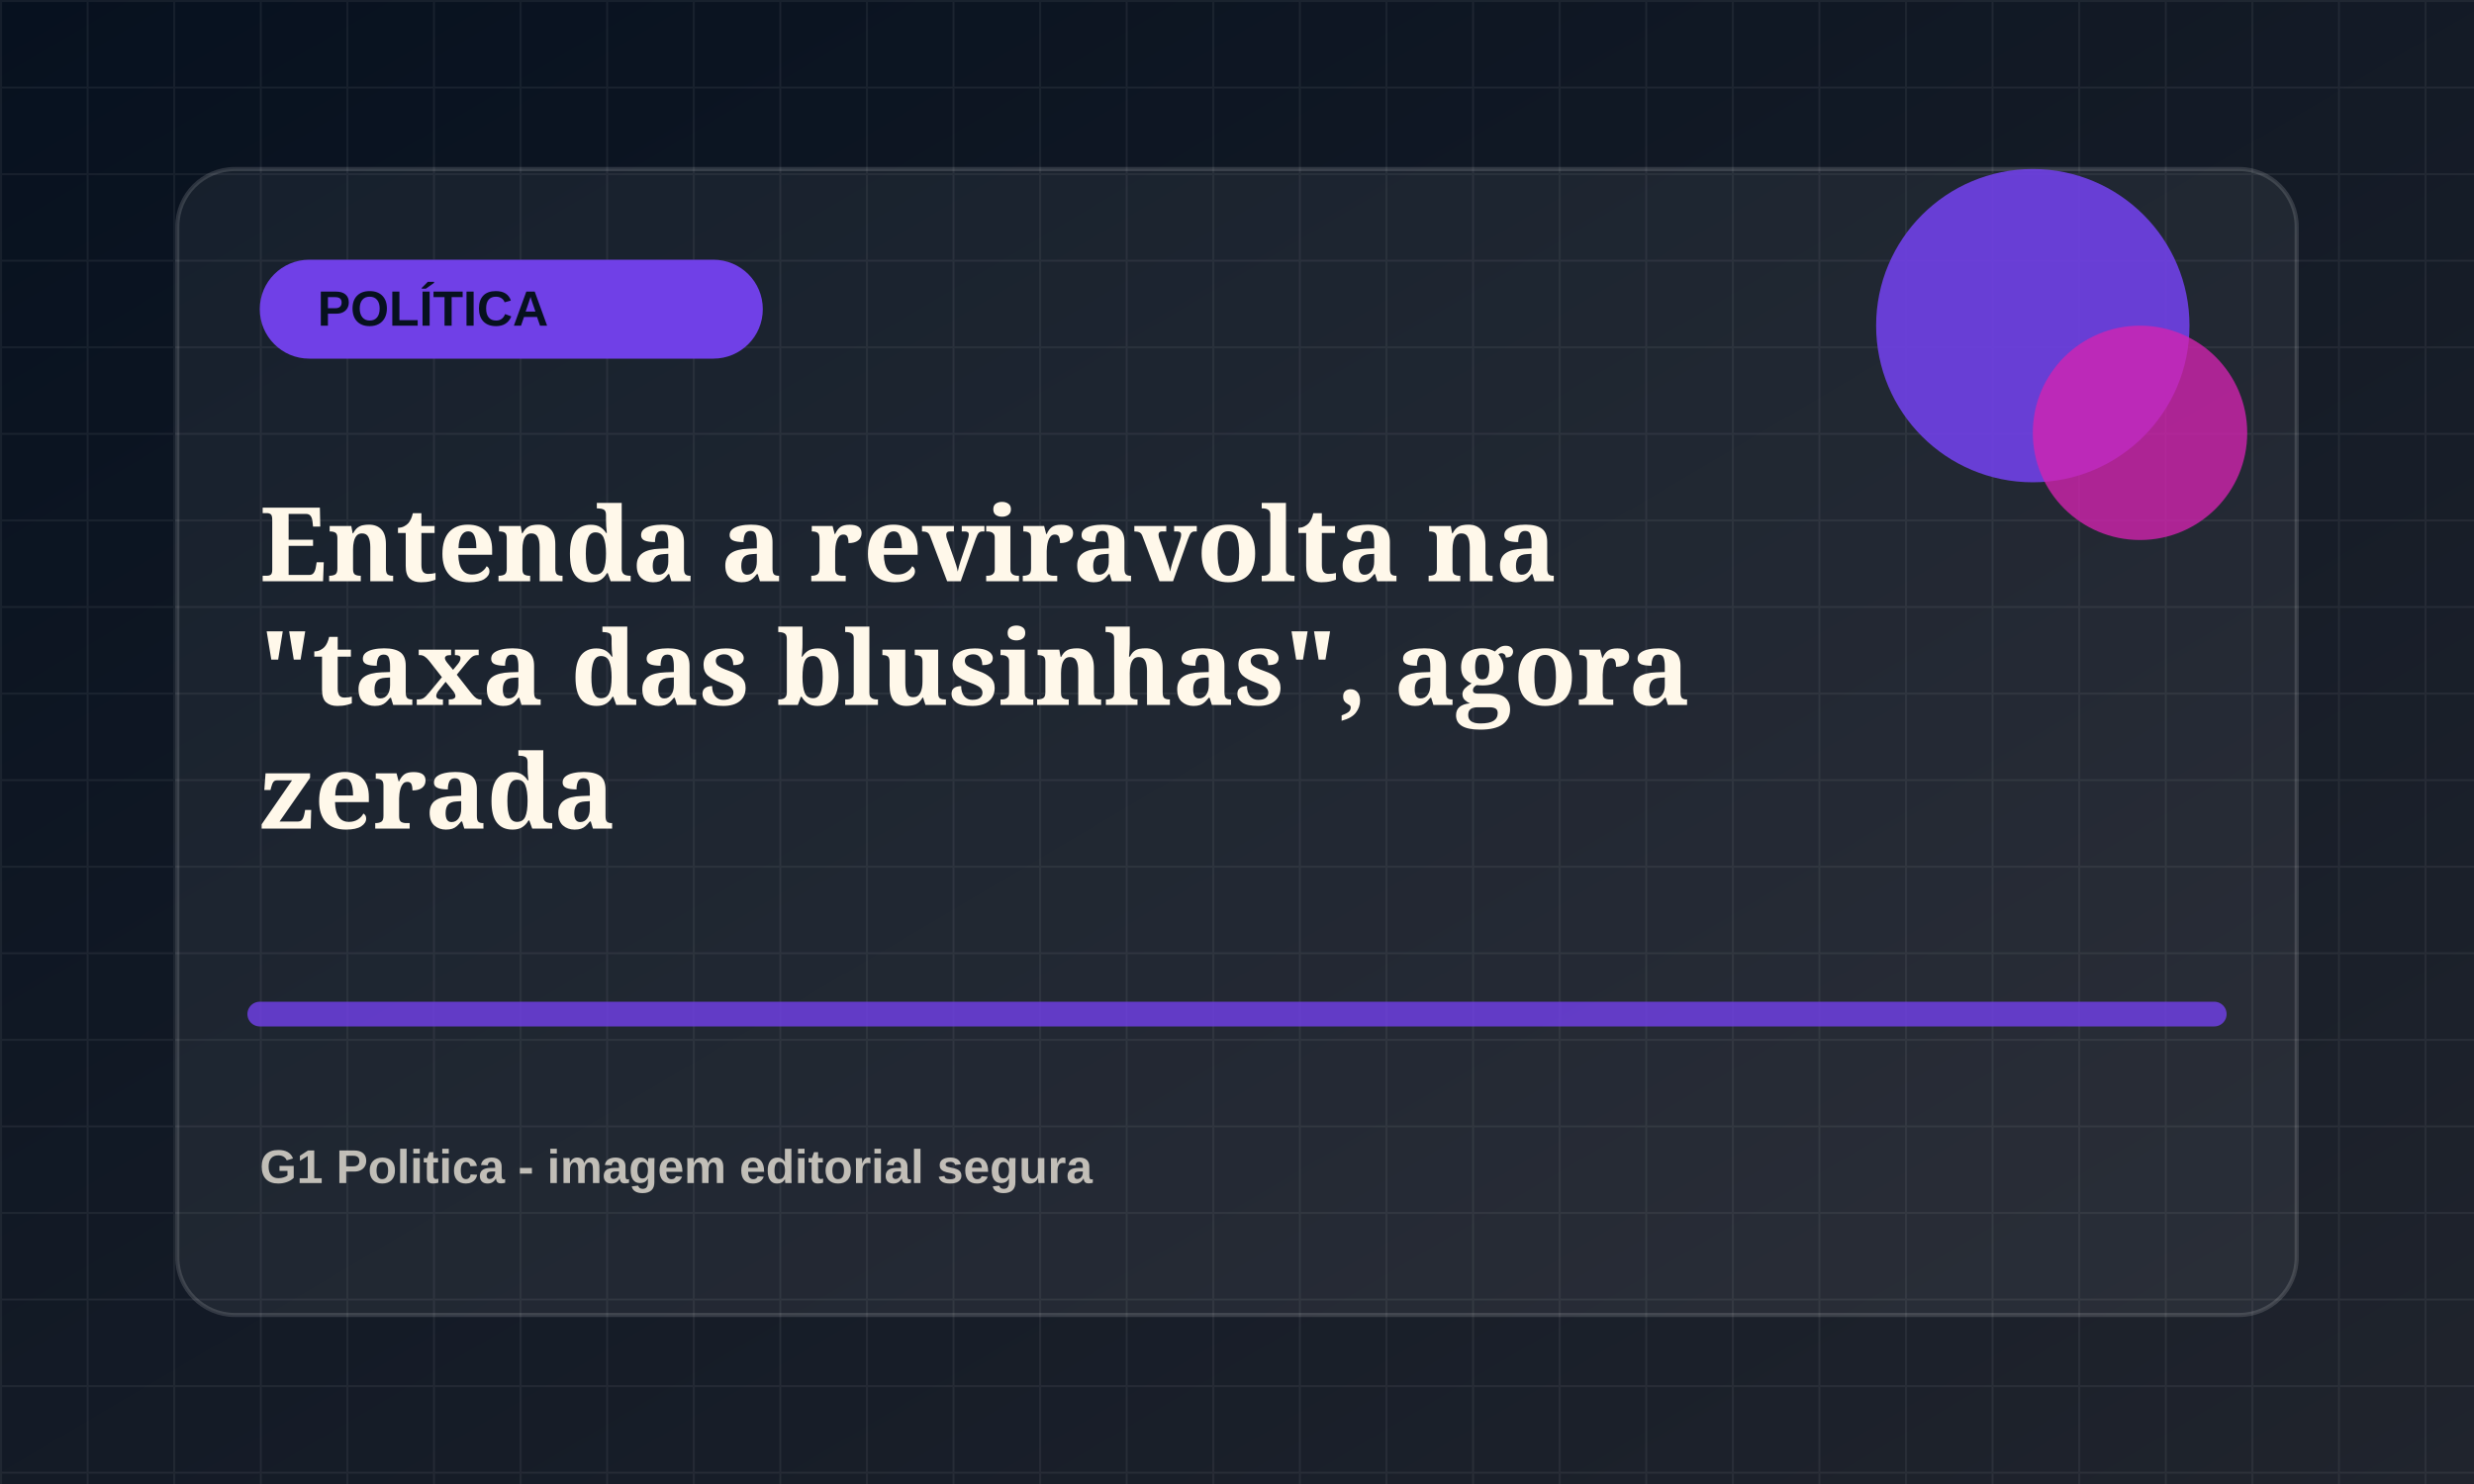
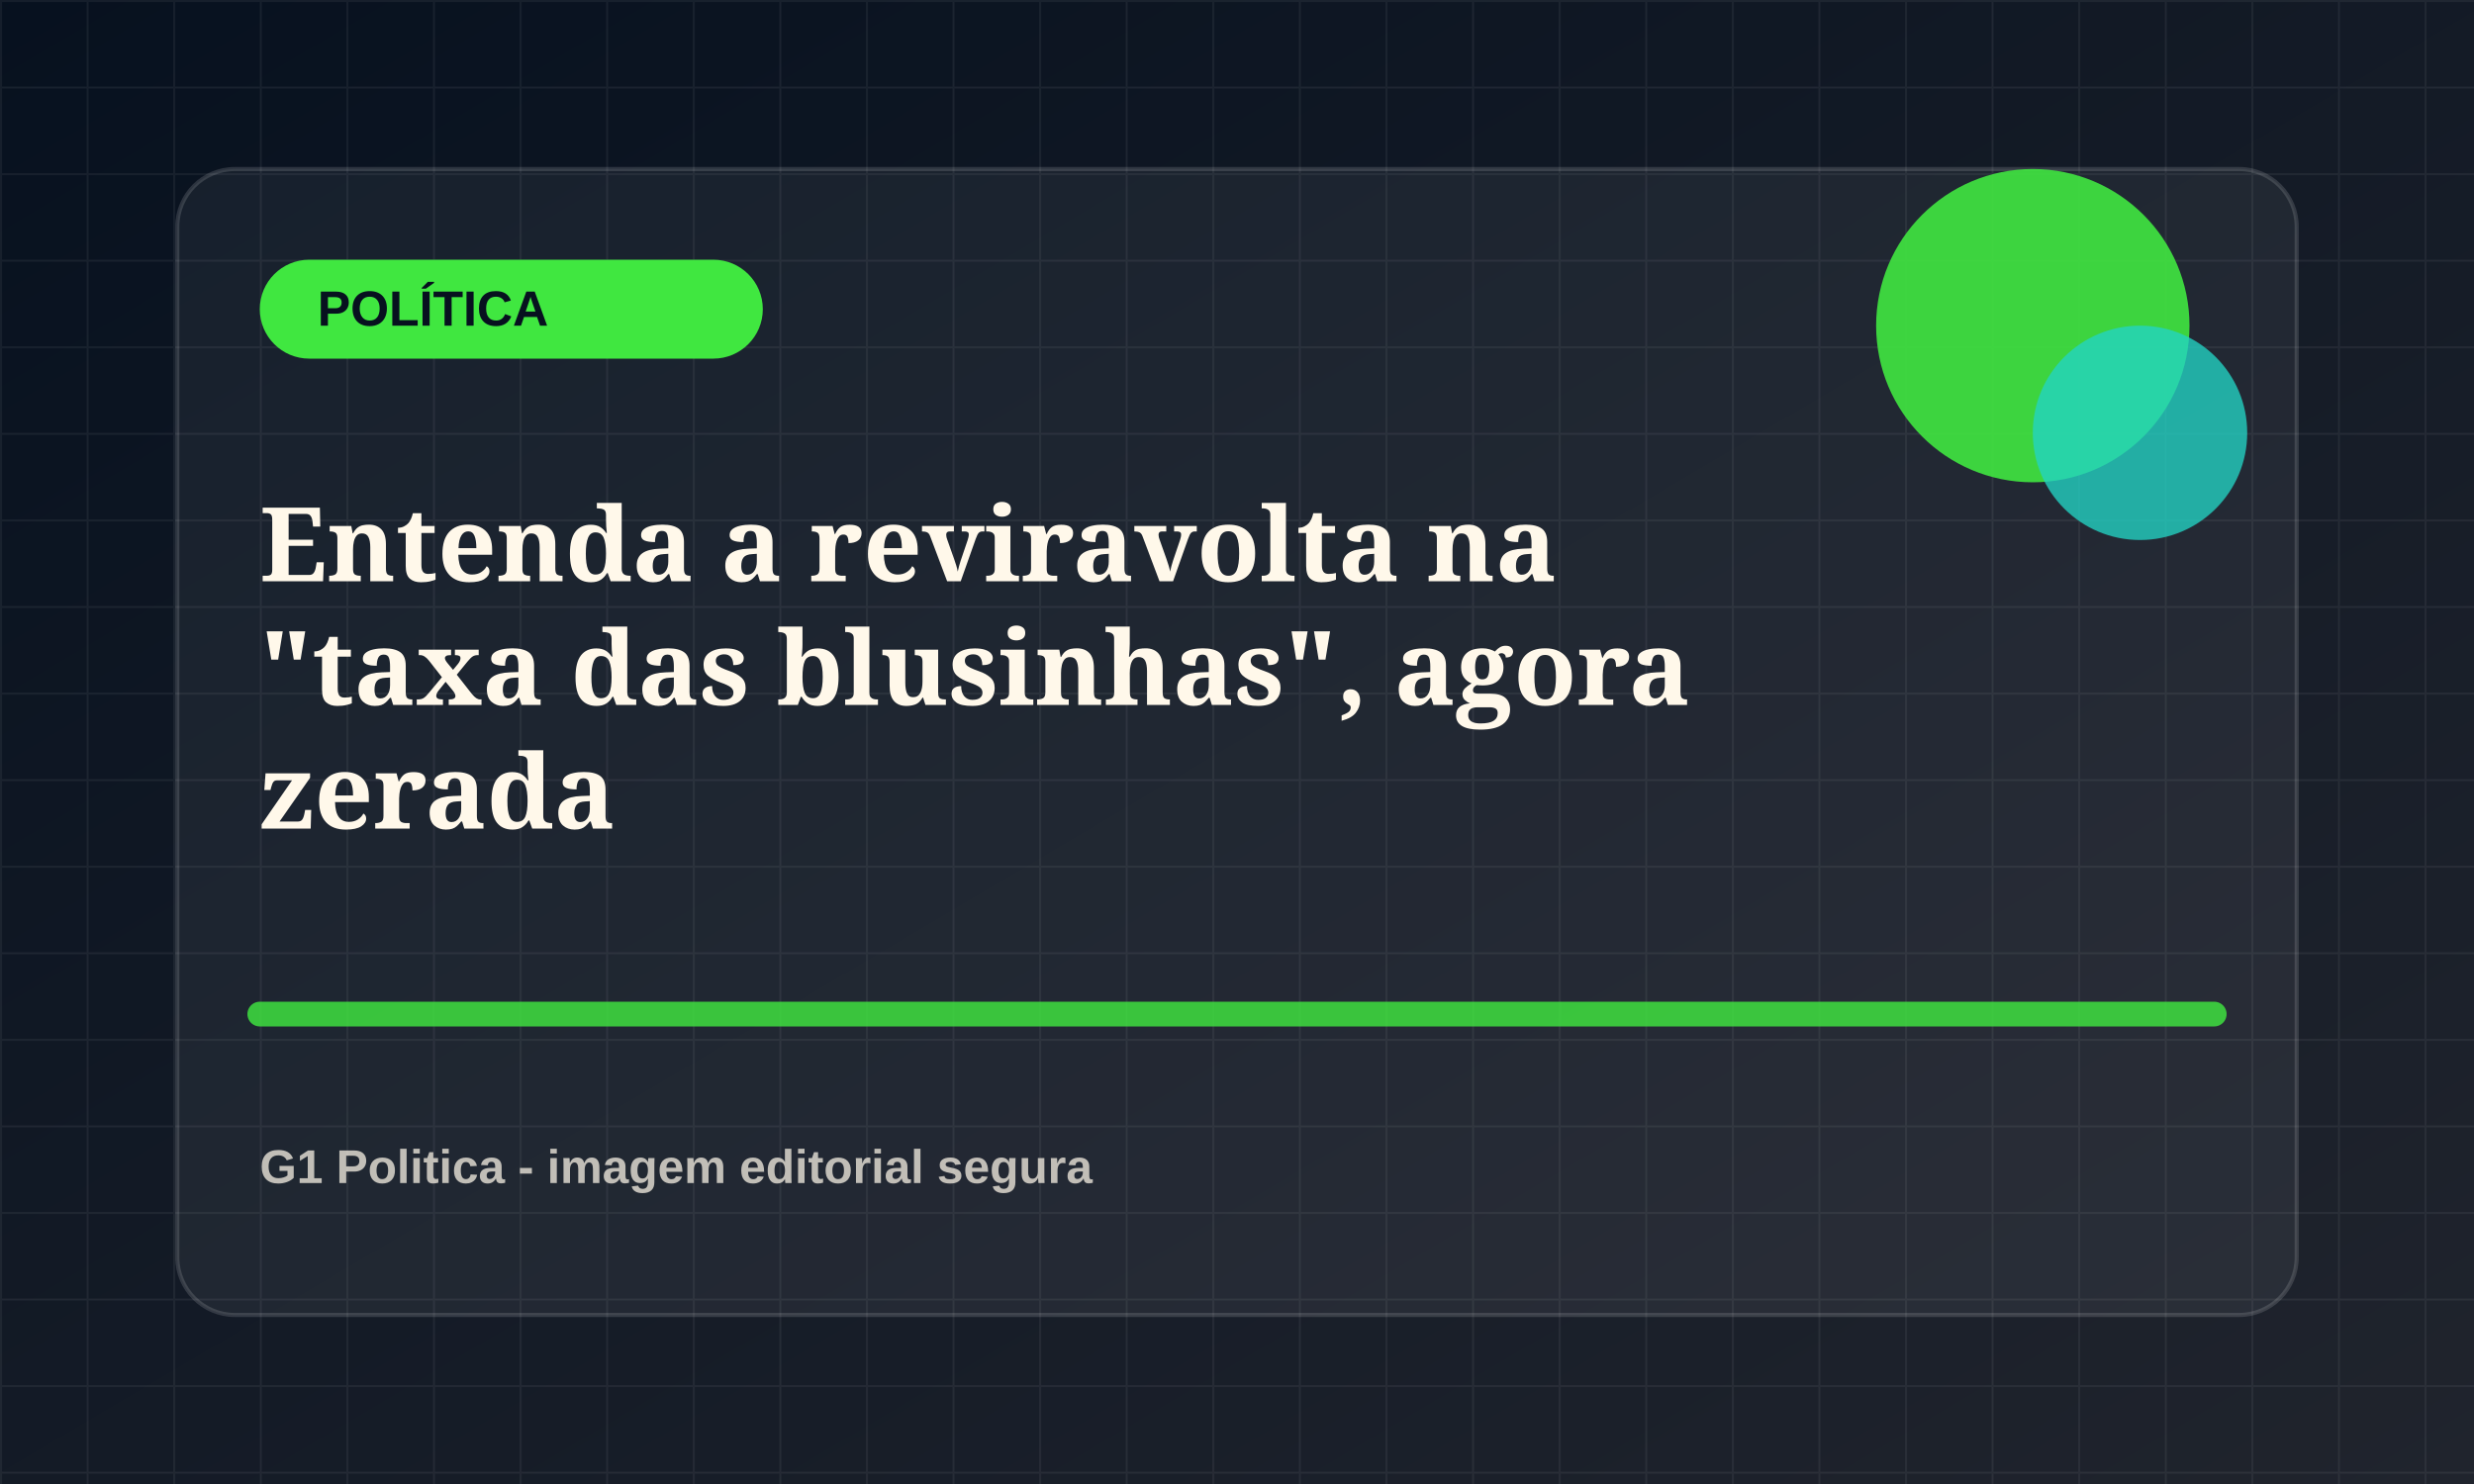
<svg xmlns="http://www.w3.org/2000/svg" viewBox="0 0 1200 720">
  <defs>
    <linearGradient id="bg" x1="0" x2="1" y1="0" y2="1">
      <stop offset="0" stop-color="#07111f" />
      <stop offset="1" stop-color="#20242d" />
    </linearGradient>
    <pattern id="grid" width="42" height="42" patternUnits="userSpaceOnUse">
      <path d="M42 0H0v42" fill="none" stroke="rgba(255,255,255,.055)" stroke-width="2" />
    </pattern>
  </defs>
  <rect width="1200" height="720" fill="url(#bg)" />
  <rect width="1200" height="720" fill="url(#grid)" />
  <rect x="86" y="82" width="1028" height="556" rx="28" fill="rgba(255,255,255,.055)" stroke="rgba(255,255,255,.14)" stroke-width="2" />
-   <rect x="126" y="126" width="244" height="48" rx="24" fill="hsl(257 78% 58%)" />
+   <rect x="126" y="126" width="244" height="48" rx="24" fill="hsl(120 78% 58%)" />
  <text x="154" y="158" fill="#07111f" font-family="Arial, sans-serif" font-size="24" font-weight="800">POLÍTICA</text>
-   <circle cx="986" cy="158" r="76" fill="hsl(257 78% 58%)" opacity=".9" />
-   <circle cx="1038" cy="210" r="52" fill="hsl(312 72% 48%)" opacity=".78" />
-   <path d="M126 492h948" stroke="hsl(257 78% 58%)" stroke-width="12" stroke-linecap="round" opacity=".82" />
+   <circle cx="986" cy="158" r="76" fill="hsl(120 78% 58%)" opacity=".9" />
+   <circle cx="1038" cy="210" r="52" fill="hsl(175 72% 48%)" opacity=".78" />
+   <path d="M126 492h948" stroke="hsl(120 78% 58%)" stroke-width="12" stroke-linecap="round" opacity=".82" />
  <text x="126" y="282" fill="#fff8ea" font-family="Georgia, serif" font-size="50" font-weight="700">
    <tspan x="126" dy="0">Entenda a reviravolta na</tspan>
    <tspan x="126" dy="60">"taxa das blusinhas", agora</tspan>
    <tspan x="126" dy="60">zerada</tspan>
  </text>
  <text x="126" y="574" fill="rgba(255,248,234,.72)" font-family="Arial, sans-serif" font-size="23" font-weight="700">G1 Politica - imagem editorial segura</text>
</svg>
